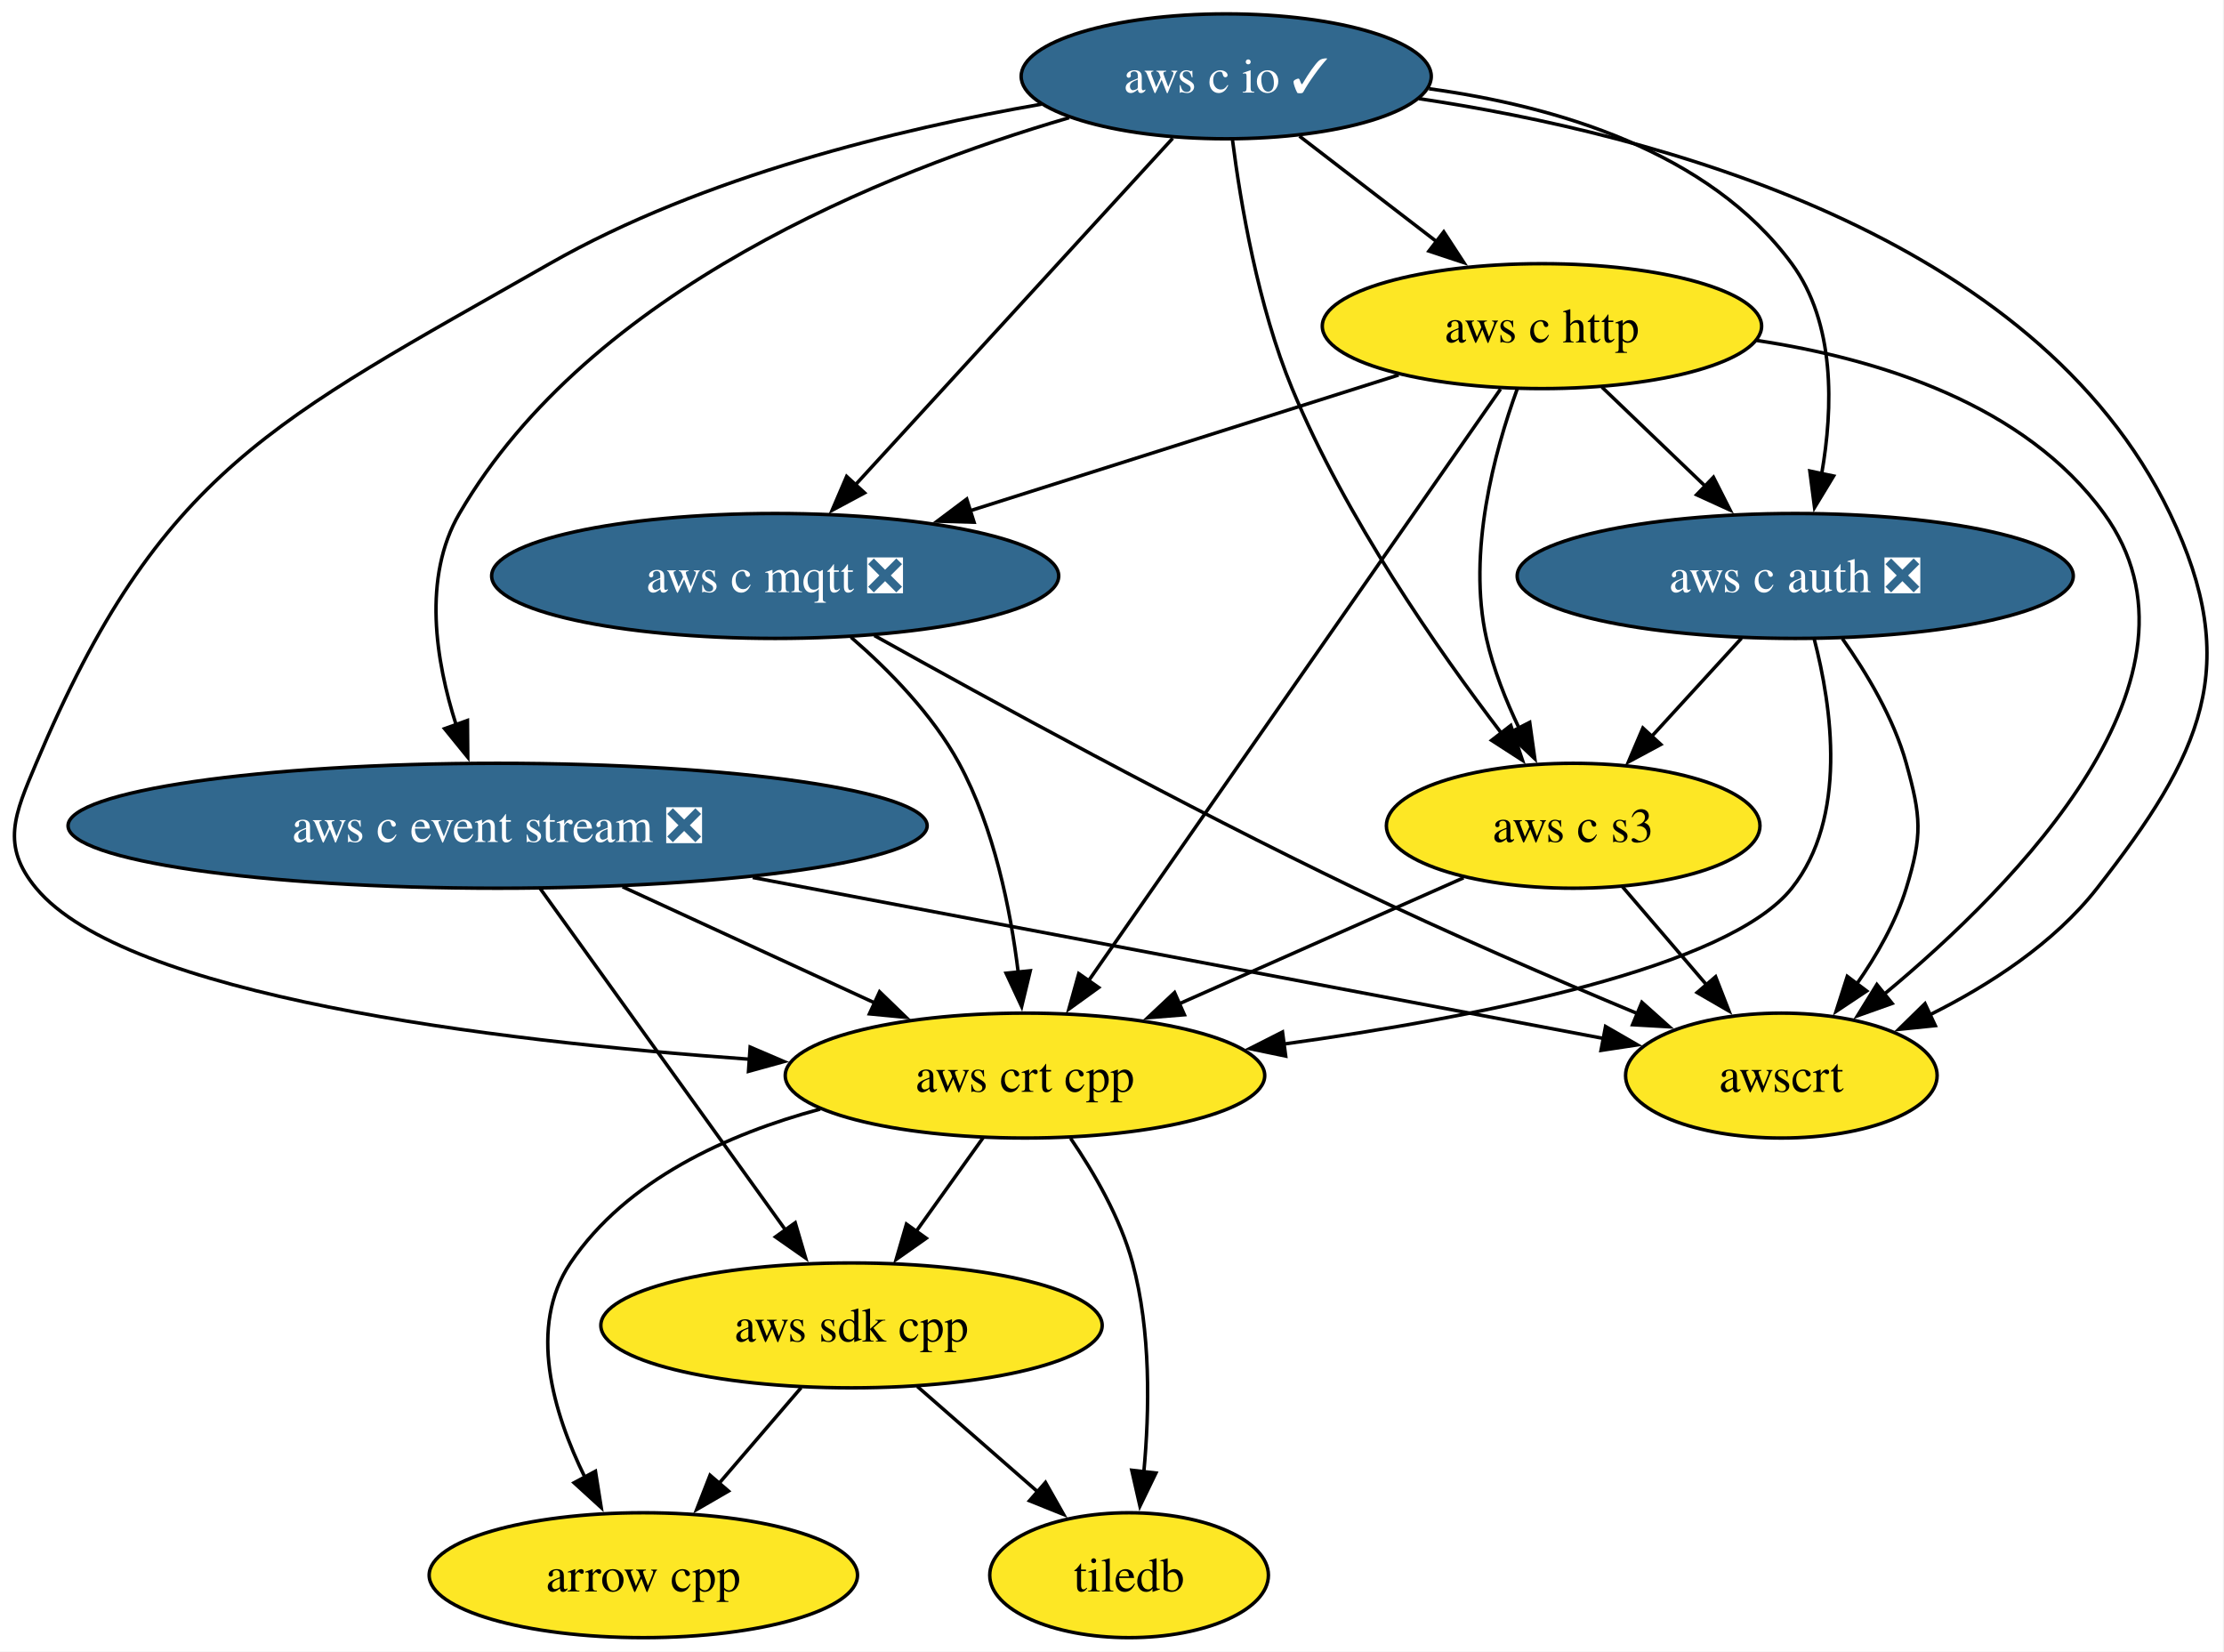
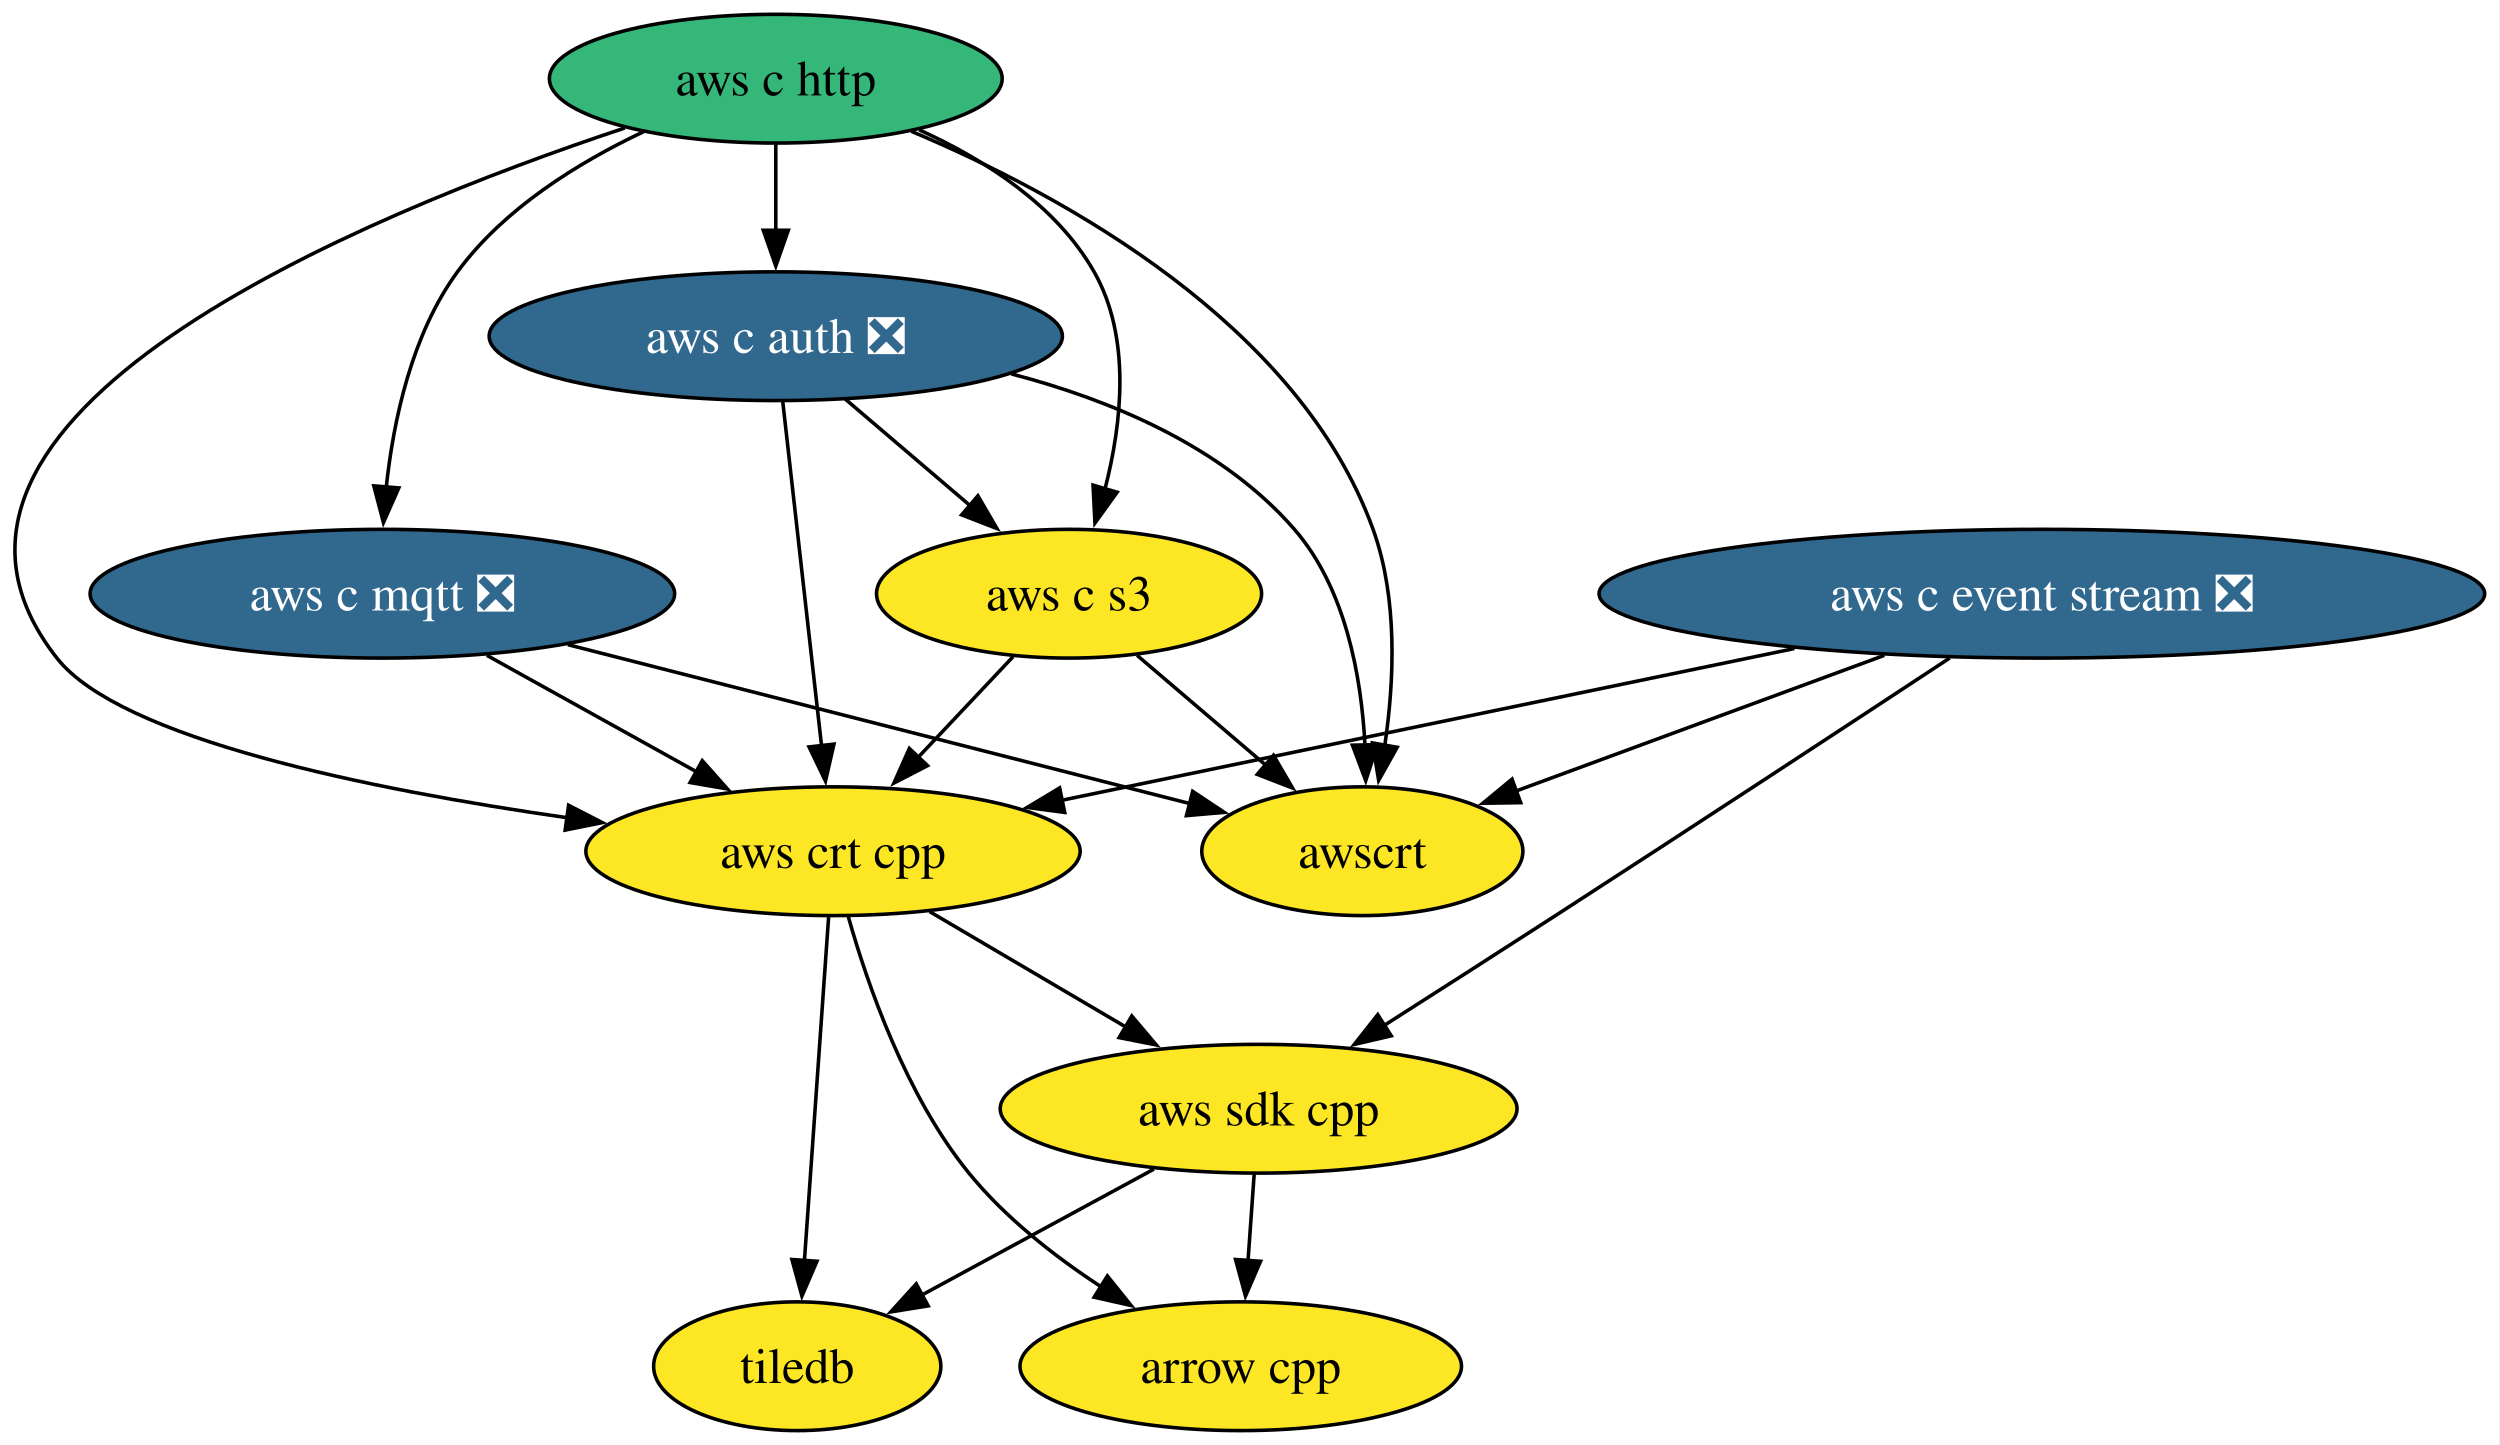
- <svg xmlns="http://www.w3.org/2000/svg" xmlns:xlink="http://www.w3.org/1999/xlink" width="641pt" height="476pt" viewBox="0.00 0.00 641.00 476.00">
-   <g id="graph0" class="graph" transform="scale(1 1) rotate(0) translate(4 472)">
-     <polygon fill="white" stroke="none" points="-4,4 -4,-472 636.69,-472 636.69,4 -4,4" />
+ <svg xmlns="http://www.w3.org/2000/svg" xmlns:xlink="http://www.w3.org/1999/xlink" width="699pt" height="404pt" viewBox="0.00 0.00 699.00 404.00">
+   <g id="graph0" class="graph" transform="scale(1 1) rotate(0) translate(4 400)">
+     <polygon fill="white" stroke="none" points="-4,4 -4,-400 694.72,-400 694.72,4 -4,4" />
    <g id="node1" class="node">
      <g id="a_node1">
        <a xlink:href="https://github.com/conda-forge/arrow-cpp-feedstock" xlink:title="arrow cpp">
-           <ellipse fill="#fde725" stroke="black" cx="181.42" cy="-18" rx="61.73" ry="18" />
-           <text xml:space="preserve" text-anchor="middle" x="181.42" y="-13.32" font-family="Times,serif" font-size="14.00">arrow cpp</text>
+           <ellipse fill="#fde725" stroke="black" cx="342.91" cy="-18" rx="61.73" ry="18" />
+           <text xml:space="preserve" text-anchor="middle" x="342.91" y="-13.32" font-family="Times,serif" font-size="14.00">arrow cpp</text>
        </a>
      </g>
    </g>
    <g id="node2" class="node">
      <g id="a_node2">
        <a xlink:href="https://github.com/conda-forge/tiledb-feedstock" xlink:title="tiledb">
-           <ellipse fill="#fde725" stroke="black" cx="321.42" cy="-18" rx="40.16" ry="18" />
-           <text xml:space="preserve" text-anchor="middle" x="321.42" y="-13.32" font-family="Times,serif" font-size="14.00">tiledb</text>
+           <ellipse fill="#fde725" stroke="black" cx="218.91" cy="-18" rx="40.16" ry="18" />
+           <text xml:space="preserve" text-anchor="middle" x="218.91" y="-13.32" font-family="Times,serif" font-size="14.00">tiledb</text>
        </a>
      </g>
    </g>
    <g id="node3" class="node">
      <g id="a_node3">
        <a xlink:href="https://github.com/conda-forge/aws-sdk-cpp-feedstock" xlink:title="aws sdk cpp">
-           <ellipse fill="#fde725" stroke="black" cx="241.42" cy="-90" rx="72.25" ry="18" />
-           <text xml:space="preserve" text-anchor="middle" x="241.42" y="-85.33" font-family="Times,serif" font-size="14.00">aws sdk cpp</text>
+           <ellipse fill="#fde725" stroke="black" cx="347.91" cy="-90" rx="72.25" ry="18" />
+           <text xml:space="preserve" text-anchor="middle" x="347.91" y="-85.33" font-family="Times,serif" font-size="14.00">aws sdk cpp</text>
        </a>
      </g>
    </g>
    <g id="edge1" class="edge">
-       <path fill="none" stroke="black" d="M226.9,-72.05C219.75,-63.71 210.98,-53.49 203.06,-44.25" />
-       <polygon fill="black" stroke="black" points="205.96,-42.25 196.8,-36.94 200.65,-46.81 205.96,-42.25" />
+       <path fill="none" stroke="black" d="M346.67,-71.7C346.15,-64.41 345.53,-55.73 344.95,-47.54" />
+       <polygon fill="black" stroke="black" points="348.44,-47.34 344.24,-37.61 341.46,-47.84 348.44,-47.34" />
    </g>
    <g id="edge2" class="edge">
-       <path fill="none" stroke="black" d="M260.38,-72.41C270.73,-63.35 283.72,-51.99 295.04,-42.08" />
-       <polygon fill="black" stroke="black" points="297.33,-44.73 302.55,-35.51 292.72,-39.46 297.33,-44.73" />
+       <path fill="none" stroke="black" d="M318.64,-73.12C299.39,-62.67 274.12,-48.96 253.82,-37.95" />
+       <polygon fill="black" stroke="black" points="255.51,-34.88 245.06,-33.19 252.18,-41.03 255.51,-34.88" />
    </g>
    <g id="node4" class="node">
      <g id="a_node4">
        <a xlink:href="https://github.com/conda-forge/aws-c-event-stream-feedstock/pull/224" xlink:title="aws c event stream ❎">
-           <ellipse fill="#31688e" stroke="black" cx="139.42" cy="-234" rx="123.81" ry="18" />
-           <text xml:space="preserve" text-anchor="middle" x="139.42" y="-229.32" font-family="Times,serif" font-size="14.00" fill="white">aws c event stream ❎</text>
+           <ellipse fill="#31688e" stroke="black" cx="566.91" cy="-234" rx="123.81" ry="18" />
+           <text xml:space="preserve" text-anchor="middle" x="566.91" y="-229.32" font-family="Times,serif" font-size="14.00" fill="white">aws c event stream ❎</text>
        </a>
      </g>
    </g>
    <g id="edge3" class="edge">
-       <path fill="none" stroke="black" d="M151.72,-215.87C169.34,-191.35 201.89,-146.03 222.56,-117.26" />
-       <polygon fill="black" stroke="black" points="225.2,-119.58 228.19,-109.42 219.51,-115.5 225.2,-119.58" />
+       <path fill="none" stroke="black" d="M541.15,-216.02C513.84,-198.04 469.42,-168.89 430.91,-144 415.13,-133.8 397.6,-122.58 382.73,-113.11" />
+       <polygon fill="black" stroke="black" points="384.98,-110.39 374.66,-107.98 381.22,-116.3 384.98,-110.39" />
    </g>
    <g id="node5" class="node">
      <g id="a_node5">
        <a xlink:href="https://github.com/conda-forge/aws-crt-cpp-feedstock" xlink:title="aws crt cpp">
-           <ellipse fill="#fde725" stroke="black" cx="291.42" cy="-162" rx="69.1" ry="18" />
-           <text xml:space="preserve" text-anchor="middle" x="291.42" y="-157.32" font-family="Times,serif" font-size="14.00">aws crt cpp</text>
+           <ellipse fill="#fde725" stroke="black" cx="228.91" cy="-162" rx="69.1" ry="18" />
+           <text xml:space="preserve" text-anchor="middle" x="228.91" y="-157.32" font-family="Times,serif" font-size="14.00">aws crt cpp</text>
        </a>
      </g>
    </g>
    <g id="edge4" class="edge">
-       <path fill="none" stroke="black" d="M175.44,-216.41C197.29,-206.35 225.3,-193.45 248.32,-182.85" />
-       <polygon fill="black" stroke="black" points="249.52,-186.15 257.13,-178.79 246.59,-179.79 249.52,-186.15" />
+       <path fill="none" stroke="black" d="M497.7,-218.67C437.55,-206.21 351.12,-188.31 292.65,-176.2" />
+       <polygon fill="black" stroke="black" points="293.69,-172.84 283.18,-174.24 292.27,-179.7 293.69,-172.84" />
    </g>
    <g id="node6" class="node">
      <g id="a_node6">
        <a xlink:href="https://github.com/conda-forge/awscrt-feedstock" xlink:title="awscrt">
-           <ellipse fill="#fde725" stroke="black" cx="509.42" cy="-162" rx="44.9" ry="18" />
-           <text xml:space="preserve" text-anchor="middle" x="509.42" y="-157.32" font-family="Times,serif" font-size="14.00">awscrt</text>
+           <ellipse fill="#fde725" stroke="black" cx="376.91" cy="-162" rx="44.9" ry="18" />
+           <text xml:space="preserve" text-anchor="middle" x="376.91" y="-157.32" font-family="Times,serif" font-size="14.00">awscrt</text>
        </a>
      </g>
    </g>
    <g id="edge5" class="edge">
-       <path fill="none" stroke="black" d="M212.96,-219.09C285.63,-205.34 394.87,-184.67 458.47,-172.64" />
-       <polygon fill="black" stroke="black" points="458.75,-176.15 467.93,-170.85 457.45,-169.27 458.75,-176.15" />
+       <path fill="none" stroke="black" d="M522.84,-216.76C491.76,-205.31 450.34,-190.05 419.57,-178.72" />
+       <polygon fill="black" stroke="black" points="421.18,-175.58 410.59,-175.41 418.76,-182.15 421.18,-175.58" />
    </g>
    <g id="edge6" class="edge">
-       <path fill="none" stroke="black" d="M232.37,-152.33C205.7,-145.14 176.6,-132 160.42,-108 148.05,-89.65 155.38,-64.89 164.62,-46.14" />
-       <polygon fill="black" stroke="black" points="167.62,-47.96 169.28,-37.5 161.46,-44.64 167.62,-47.96" />
+       <path fill="none" stroke="black" d="M233.17,-143.76C238.56,-124.64 249.32,-93.64 266.91,-72 277.02,-59.57 290.77,-48.79 303.79,-40.25" />
+       <polygon fill="black" stroke="black" points="305.62,-43.24 312.26,-34.98 301.92,-37.3 305.62,-43.24" />
    </g>
    <g id="edge7" class="edge">
-       <path fill="none" stroke="black" d="M304.57,-143.91C311.34,-134.01 318.91,-120.96 322.42,-108 327.74,-88.37 327.32,-65.4 325.67,-47.71" />
-       <polygon fill="black" stroke="black" points="329.16,-47.45 324.55,-37.92 322.2,-48.25 329.16,-47.45" />
+       <path fill="none" stroke="black" d="M227.68,-143.59C226,-119.61 222.93,-76.14 220.91,-47.42" />
+       <polygon fill="black" stroke="black" points="224.42,-47.35 220.22,-37.62 217.43,-47.84 224.42,-47.35" />
    </g>
    <g id="edge8" class="edge">
-       <path fill="none" stroke="black" d="M279.32,-144.05C273.54,-135.97 266.51,-126.12 260.07,-117.11" />
-       <polygon fill="black" stroke="black" points="262.95,-115.12 254.29,-109.02 257.26,-119.19 262.95,-115.12" />
+       <path fill="none" stroke="black" d="M255.91,-145.12C272.23,-135.52 293.25,-123.15 311.08,-112.67" />
+       <polygon fill="black" stroke="black" points="312.45,-115.92 319.3,-107.83 308.9,-109.88 312.45,-115.92" />
    </g>
    <g id="node7" class="node">
      <g id="a_node7">
-         <a xlink:href="https://github.com/conda-forge/aws-c-io-feedstock/pull/381" xlink:title="aws c io ✓">
-           <ellipse fill="#31688e" stroke="black" cx="349.42" cy="-450" rx="59.1" ry="18" />
-           <text xml:space="preserve" text-anchor="middle" x="349.42" y="-445.32" font-family="Times,serif" font-size="14.00" fill="white">aws c io ✓</text>
+         <a xlink:href="https://github.com/conda-forge/aws-c-http-feedstock" xlink:title="aws c http">
+           <ellipse fill="#35b779" stroke="black" cx="212.91" cy="-378" rx="63.31" ry="18" />
+           <text xml:space="preserve" text-anchor="middle" x="212.91" y="-373.32" font-family="Times,serif" font-size="14.00">aws c http</text>
        </a>
      </g>
    </g>
    <g id="edge9" class="edge">
-       <path fill="none" stroke="black" d="M304.14,-438.07C251.24,-422.61 166.17,-388.73 128.42,-324 117.7,-305.62 121.56,-281.51 127.49,-263.02" />
-       <polygon fill="black" stroke="black" points="130.73,-264.35 130.82,-253.75 124.14,-261.98 130.73,-264.35" />
+       <path fill="none" stroke="black" d="M170.7,-364.22C97.38,-339.88 -40.9,-283.25 11.91,-216 29.58,-193.49 99,-179.32 154.62,-171.36" />
+       <polygon fill="black" stroke="black" points="154.98,-174.84 164.4,-170 154.02,-167.91 154.98,-174.84" />
    </g>
    <g id="edge10" class="edge">
-       <path fill="none" stroke="black" d="M296.15,-441.97C255.29,-434.87 198.6,-421.21 154.42,-396 74.71,-350.51 42.12,-336.55 6.42,-252 0.2,-237.26 -3.81,-228.3 6.42,-216 32.16,-185.03 137.09,-172.07 212.15,-166.7" />
-       <polygon fill="black" stroke="black" points="212.21,-170.21 221.95,-166.04 211.73,-163.22 212.21,-170.21" />
-     </g>
-     <g id="edge11" class="edge">
-       <path fill="none" stroke="black" d="M404.96,-443.57C472.59,-433.47 582.58,-404.8 621.42,-324 642.6,-279.93 630.54,-254.52 600.42,-216 588.02,-200.14 569.44,-188.11 552.3,-179.56" />
-       <polygon fill="black" stroke="black" points="553.79,-176.4 543.25,-175.32 550.82,-182.73 553.79,-176.4" />
+       <path fill="none" stroke="black" d="M250.82,-363.28C293.36,-345.38 359.14,-309.38 379.91,-252 386.91,-232.66 385.83,-209.37 383.17,-191.47" />
+       <polygon fill="black" stroke="black" points="386.65,-191.06 381.47,-181.81 379.75,-192.27 386.65,-191.06" />
    </g>
    <g id="node8" class="node">
      <g id="a_node8">
-         <a xlink:href="https://github.com/conda-forge/aws-c-http-feedstock" xlink:title="aws c http">
-           <ellipse fill="#fde725" stroke="black" cx="440.42" cy="-378" rx="63.31" ry="18" />
-           <text xml:space="preserve" text-anchor="middle" x="440.42" y="-373.32" font-family="Times,serif" font-size="14.00">aws c http</text>
+         <a xlink:href="https://github.com/conda-forge/aws-c-mqtt-feedstock/pull/271" xlink:title="aws c mqtt ❎">
+           <ellipse fill="#31688e" stroke="black" cx="102.91" cy="-234" rx="81.72" ry="18" />
+           <text xml:space="preserve" text-anchor="middle" x="102.91" y="-229.32" font-family="Times,serif" font-size="14.00" fill="white">aws c mqtt ❎</text>
+         </a>
+       </g>
+     </g>
+     <g id="edge11" class="edge">
+       <path fill="none" stroke="black" d="M175.95,-363.18C157.7,-354.56 136.88,-341.69 123.91,-324 111.13,-306.57 106,-282.5 104,-263.79" />
+       <polygon fill="black" stroke="black" points="107.5,-263.58 103.21,-253.89 100.52,-264.14 107.5,-263.58" />
+     </g>
+     <g id="node9" class="node">
+       <g id="a_node9">
+         <a xlink:href="https://github.com/conda-forge/aws-c-auth-feedstock/pull/345" xlink:title="aws c auth ❎">
+           <ellipse fill="#31688e" stroke="black" cx="212.91" cy="-306" rx="80.14" ry="18" />
+           <text xml:space="preserve" text-anchor="middle" x="212.91" y="-301.32" font-family="Times,serif" font-size="14.00" fill="white">aws c auth ❎</text>
        </a>
      </g>
    </g>
    <g id="edge12" class="edge">
-       <path fill="none" stroke="black" d="M370.53,-432.76C382.27,-423.73 397.1,-412.33 410.07,-402.35" />
-       <polygon fill="black" stroke="black" points="412.12,-405.18 417.91,-396.31 407.85,-399.64 412.12,-405.18" />
+       <path fill="none" stroke="black" d="M212.91,-359.7C212.91,-352.41 212.91,-343.73 212.91,-335.54" />
+       <polygon fill="black" stroke="black" points="216.41,-335.62 212.91,-325.62 209.41,-335.62 216.41,-335.62" />
    </g>
-     <g id="node9" class="node">
-       <g id="a_node9">
-         <a xlink:href="https://github.com/conda-forge/aws-c-mqtt-feedstock/pull/271" xlink:title="aws c mqtt ❎">
-           <ellipse fill="#31688e" stroke="black" cx="219.42" cy="-306" rx="81.72" ry="18" />
-           <text xml:space="preserve" text-anchor="middle" x="219.42" y="-301.32" font-family="Times,serif" font-size="14.00" fill="white">aws c mqtt ❎</text>
+     <g id="node10" class="node">
+       <g id="a_node10">
+         <a xlink:href="https://github.com/conda-forge/aws-c-s3-feedstock" xlink:title="aws c s3">
+           <ellipse fill="#fde725" stroke="black" cx="294.91" cy="-234" rx="53.84" ry="18" />
+           <text xml:space="preserve" text-anchor="middle" x="294.91" y="-229.32" font-family="Times,serif" font-size="14.00">aws c s3</text>
        </a>
      </g>
    </g>
    <g id="edge13" class="edge">
-       <path fill="none" stroke="black" d="M334,-432.15C311.32,-407.39 268.83,-360.97 242.45,-332.16" />
-       <polygon fill="black" stroke="black" points="245.18,-329.95 235.84,-324.94 240.02,-334.68 245.18,-329.95" />
-     </g>
-     <g id="node10" class="node">
-       <g id="a_node10">
-         <a xlink:href="https://github.com/conda-forge/aws-c-auth-feedstock/pull/345" xlink:title="aws c auth ❎">
-           <ellipse fill="#31688e" stroke="black" cx="513.42" cy="-306" rx="80.14" ry="18" />
-           <text xml:space="preserve" text-anchor="middle" x="513.42" y="-301.32" font-family="Times,serif" font-size="14.00" fill="white">aws c auth ❎</text>
-         </a>
-       </g>
+       <path fill="none" stroke="black" d="M253.01,-363.69C271.36,-355.37 291.34,-342.61 301.91,-324 312.33,-305.67 309.7,-281.7 304.95,-263.26" />
+       <polygon fill="black" stroke="black" points="308.34,-262.37 302.15,-253.77 301.62,-264.35 308.34,-262.37" />
    </g>
    <g id="edge14" class="edge">
-       <path fill="none" stroke="black" d="M407.89,-446.42C444.27,-441.43 488.54,-428.49 512.42,-396 525.02,-378.86 524.36,-354.42 521.05,-335.49" />
-       <polygon fill="black" stroke="black" points="524.48,-334.8 518.99,-325.73 517.63,-336.24 524.48,-334.8" />
-     </g>
-     <g id="node11" class="node">
-       <g id="a_node11">
-         <a xlink:href="https://github.com/conda-forge/aws-c-s3-feedstock" xlink:title="aws c s3">
-           <ellipse fill="#fde725" stroke="black" cx="449.42" cy="-234" rx="53.84" ry="18" />
-           <text xml:space="preserve" text-anchor="middle" x="449.42" y="-229.32" font-family="Times,serif" font-size="14.00">aws c s3</text>
-         </a>
-       </g>
+       <path fill="none" stroke="black" d="M132.13,-216.76C149.55,-207.09 171.87,-194.69 190.68,-184.24" />
+       <polygon fill="black" stroke="black" points="192.35,-187.32 199.39,-179.4 188.95,-181.2 192.35,-187.32" />
    </g>
    <g id="edge15" class="edge">
-       <path fill="none" stroke="black" d="M351.22,-431.72C353.56,-413.37 358.57,-383.79 368.42,-360 383.79,-322.88 410.34,-284.77 428.84,-260.55" />
-       <polygon fill="black" stroke="black" points="431.44,-262.91 434.81,-252.87 425.91,-258.62 431.44,-262.91" />
+       <path fill="none" stroke="black" d="M154.77,-219.75C204.86,-206.95 280.11,-187.73 328.87,-175.27" />
+       <polygon fill="black" stroke="black" points="329.47,-178.73 338.29,-172.87 327.73,-171.95 329.47,-178.73" />
    </g>
    <g id="edge16" class="edge">
-       <path fill="none" stroke="black" d="M428.48,-359.85C402.48,-322.5 340.6,-233.63 309.67,-189.21" />
-       <polygon fill="black" stroke="black" points="312.66,-187.38 304.08,-181.18 306.92,-191.38 312.66,-187.38" />
+       <path fill="none" stroke="black" d="M214.87,-287.59C217.57,-263.61 222.47,-220.14 225.71,-191.42" />
+       <polygon fill="black" stroke="black" points="229.17,-191.94 226.81,-181.61 222.21,-191.16 229.17,-191.94" />
    </g>
    <g id="edge17" class="edge">
-       <path fill="none" stroke="black" d="M502.3,-373.88C537.78,-368.53 579.67,-355.38 602.42,-324 636.27,-277.31 577.57,-217.36 539.01,-185.41" />
-       <polygon fill="black" stroke="black" points="541.35,-182.8 531.37,-179.24 536.95,-188.24 541.35,-182.8" />
+       <path fill="none" stroke="black" d="M278.76,-295.46C306.92,-288.1 337.87,-275.06 357.91,-252 372.26,-235.49 376.64,-210.8 377.65,-191.61" />
+       <polygon fill="black" stroke="black" points="381.14,-191.8 377.86,-181.73 374.14,-191.65 381.14,-191.8" />
    </g>
    <g id="edge18" class="edge">
-       <path fill="none" stroke="black" d="M399.11,-363.92C364.17,-352.85 313.78,-336.89 275.24,-324.68" />
-       <polygon fill="black" stroke="black" points="276.74,-321.49 266.15,-321.8 274.63,-328.16 276.74,-321.49" />
+       <path fill="none" stroke="black" d="M232.34,-288.41C242.83,-279.45 255.96,-268.25 267.48,-258.42" />
+       <polygon fill="black" stroke="black" points="269.42,-261.37 274.75,-252.21 264.87,-256.04 269.42,-261.37" />
    </g>
    <g id="edge19" class="edge">
-       <path fill="none" stroke="black" d="M457.72,-360.41C466.59,-351.91 477.57,-341.37 487.44,-331.91" />
-       <polygon fill="black" stroke="black" points="489.85,-334.45 494.64,-325 485,-329.4 489.85,-334.45" />
+       <path fill="none" stroke="black" d="M279.27,-216.41C271.33,-207.99 261.52,-197.58 252.67,-188.2" />
+       <polygon fill="black" stroke="black" points="255.34,-185.93 245.94,-181.06 250.25,-190.73 255.34,-185.93" />
    </g>
    <g id="edge20" class="edge">
-       <path fill="none" stroke="black" d="M433.28,-359.85C426.74,-341.87 418.86,-312.82 424.42,-288 426.4,-279.16 430.02,-270.07 433.91,-261.96" />
-       <polygon fill="black" stroke="black" points="436.89,-263.81 438.36,-253.32 430.67,-260.6 436.89,-263.81" />
-     </g>
-     <g id="edge21" class="edge">
-       <path fill="none" stroke="black" d="M241.28,-288.34C252.24,-278.85 264.78,-266.06 272.42,-252 282.52,-233.41 287.25,-209.92 289.47,-191.74" />
-       <polygon fill="black" stroke="black" points="292.94,-192.21 290.46,-181.91 285.98,-191.5 292.94,-192.21" />
-     </g>
-     <g id="edge22" class="edge">
-       <path fill="none" stroke="black" d="M248.01,-288.83C280.97,-270.41 336.97,-239.78 386.42,-216 413.22,-203.11 443.95,-189.87 467.99,-179.85" />
-       <polygon fill="black" stroke="black" points="469.22,-183.12 477.12,-176.06 466.54,-176.66 469.22,-183.12" />
-     </g>
-     <g id="edge23" class="edge">
-       <path fill="none" stroke="black" d="M518.88,-287.87C523.98,-268.28 528.61,-236.29 512.42,-216 494.14,-193.08 422.62,-178.91 365.83,-171.06" />
-       <polygon fill="black" stroke="black" points="366.56,-167.62 356.19,-169.77 365.64,-174.56 366.56,-167.62" />
-     </g>
-     <g id="edge24" class="edge">
-       <path fill="none" stroke="black" d="M526.98,-287.97C533.98,-278.09 541.79,-265.05 545.42,-252 549.71,-236.59 550.12,-231.29 545.42,-216 542.41,-206.22 536.92,-196.62 531.11,-188.34" />
-       <polygon fill="black" stroke="black" points="534.01,-186.38 525.19,-180.5 528.42,-190.59 534.01,-186.38" />
-     </g>
-     <g id="edge25" class="edge">
-       <path fill="none" stroke="black" d="M497.93,-288.05C490.11,-279.5 480.48,-268.97 471.87,-259.56" />
-       <polygon fill="black" stroke="black" points="474.68,-257.44 465.35,-252.42 469.51,-262.17 474.68,-257.44" />
-     </g>
-     <g id="edge26" class="edge">
-       <path fill="none" stroke="black" d="M417.83,-219C394.32,-208.59 361.92,-194.24 335.81,-182.67" />
-       <polygon fill="black" stroke="black" points="337.36,-179.53 326.8,-178.68 334.53,-185.93 337.36,-179.53" />
-     </g>
-     <g id="edge27" class="edge">
-       <path fill="none" stroke="black" d="M463.64,-216.41C470.89,-207.95 479.85,-197.49 487.92,-188.08" />
-       <polygon fill="black" stroke="black" points="490.47,-190.49 494.32,-180.62 485.15,-185.93 490.47,-190.49" />
+       <path fill="none" stroke="black" d="M313.93,-216.76C324.64,-207.62 338.18,-196.06 349.97,-186" />
+       <polygon fill="black" stroke="black" points="352.07,-188.8 357.41,-179.65 347.53,-183.48 352.07,-188.8" />
    </g>
  </g>
</svg>
